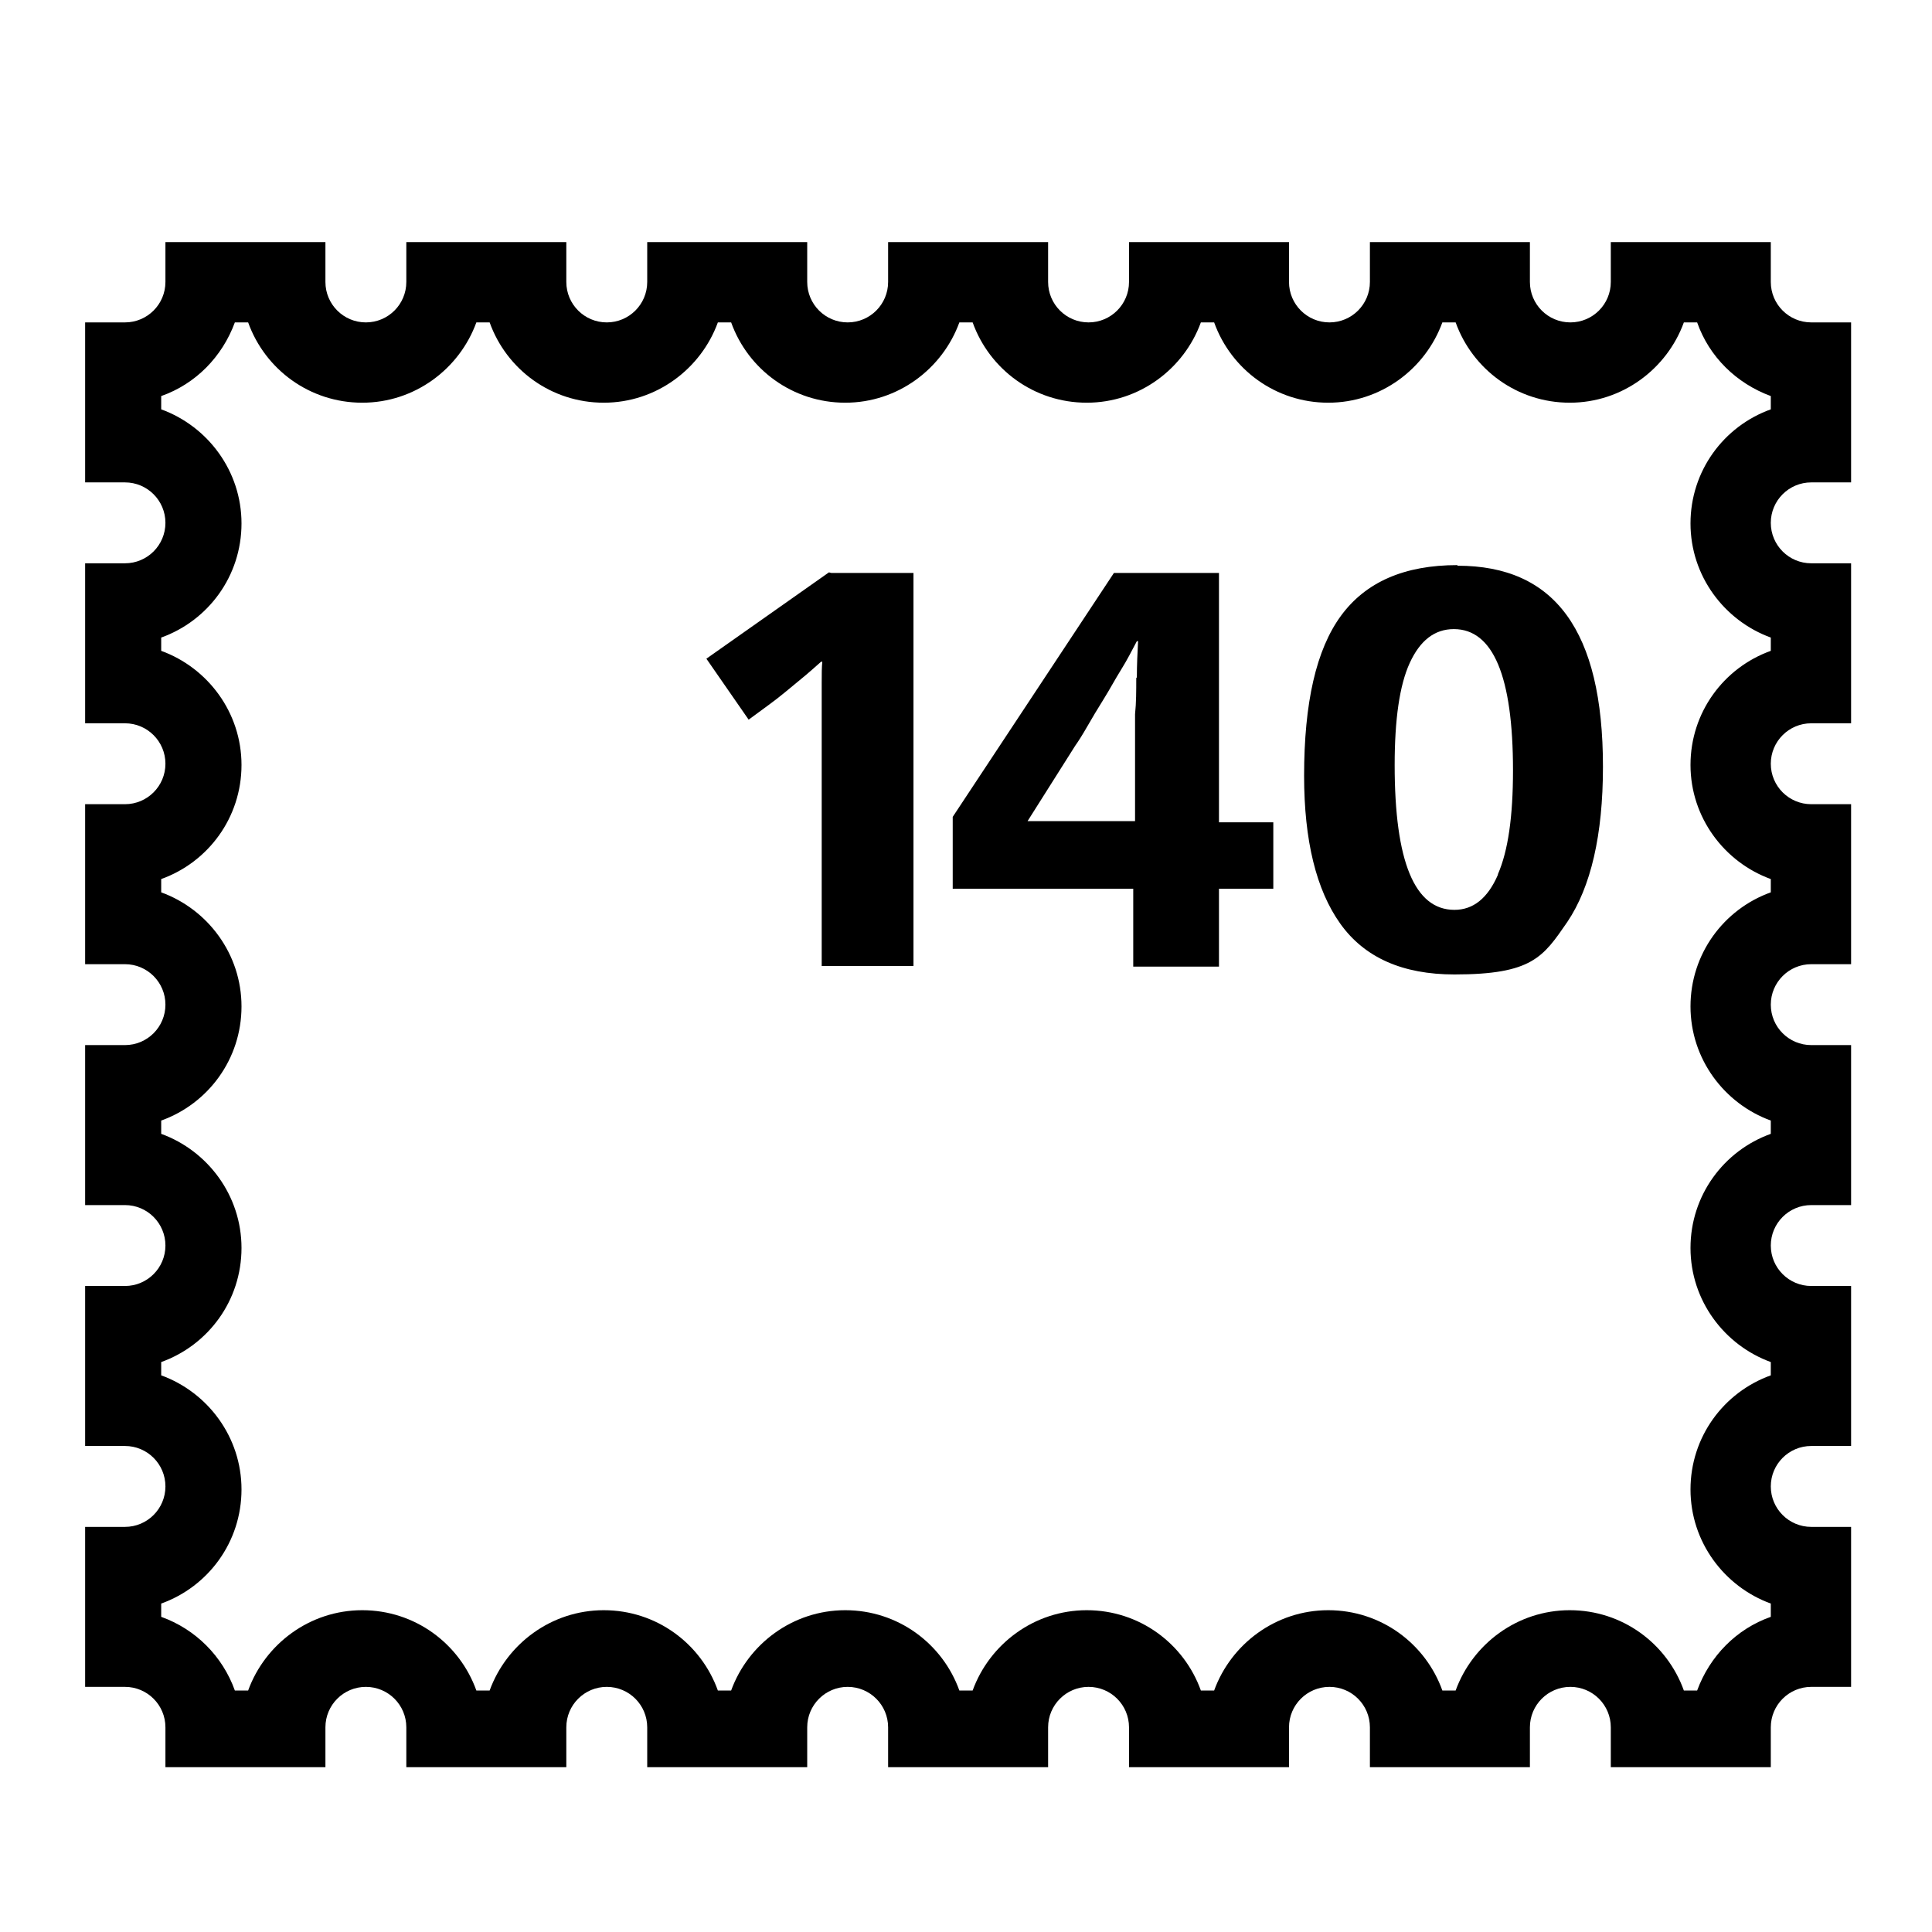
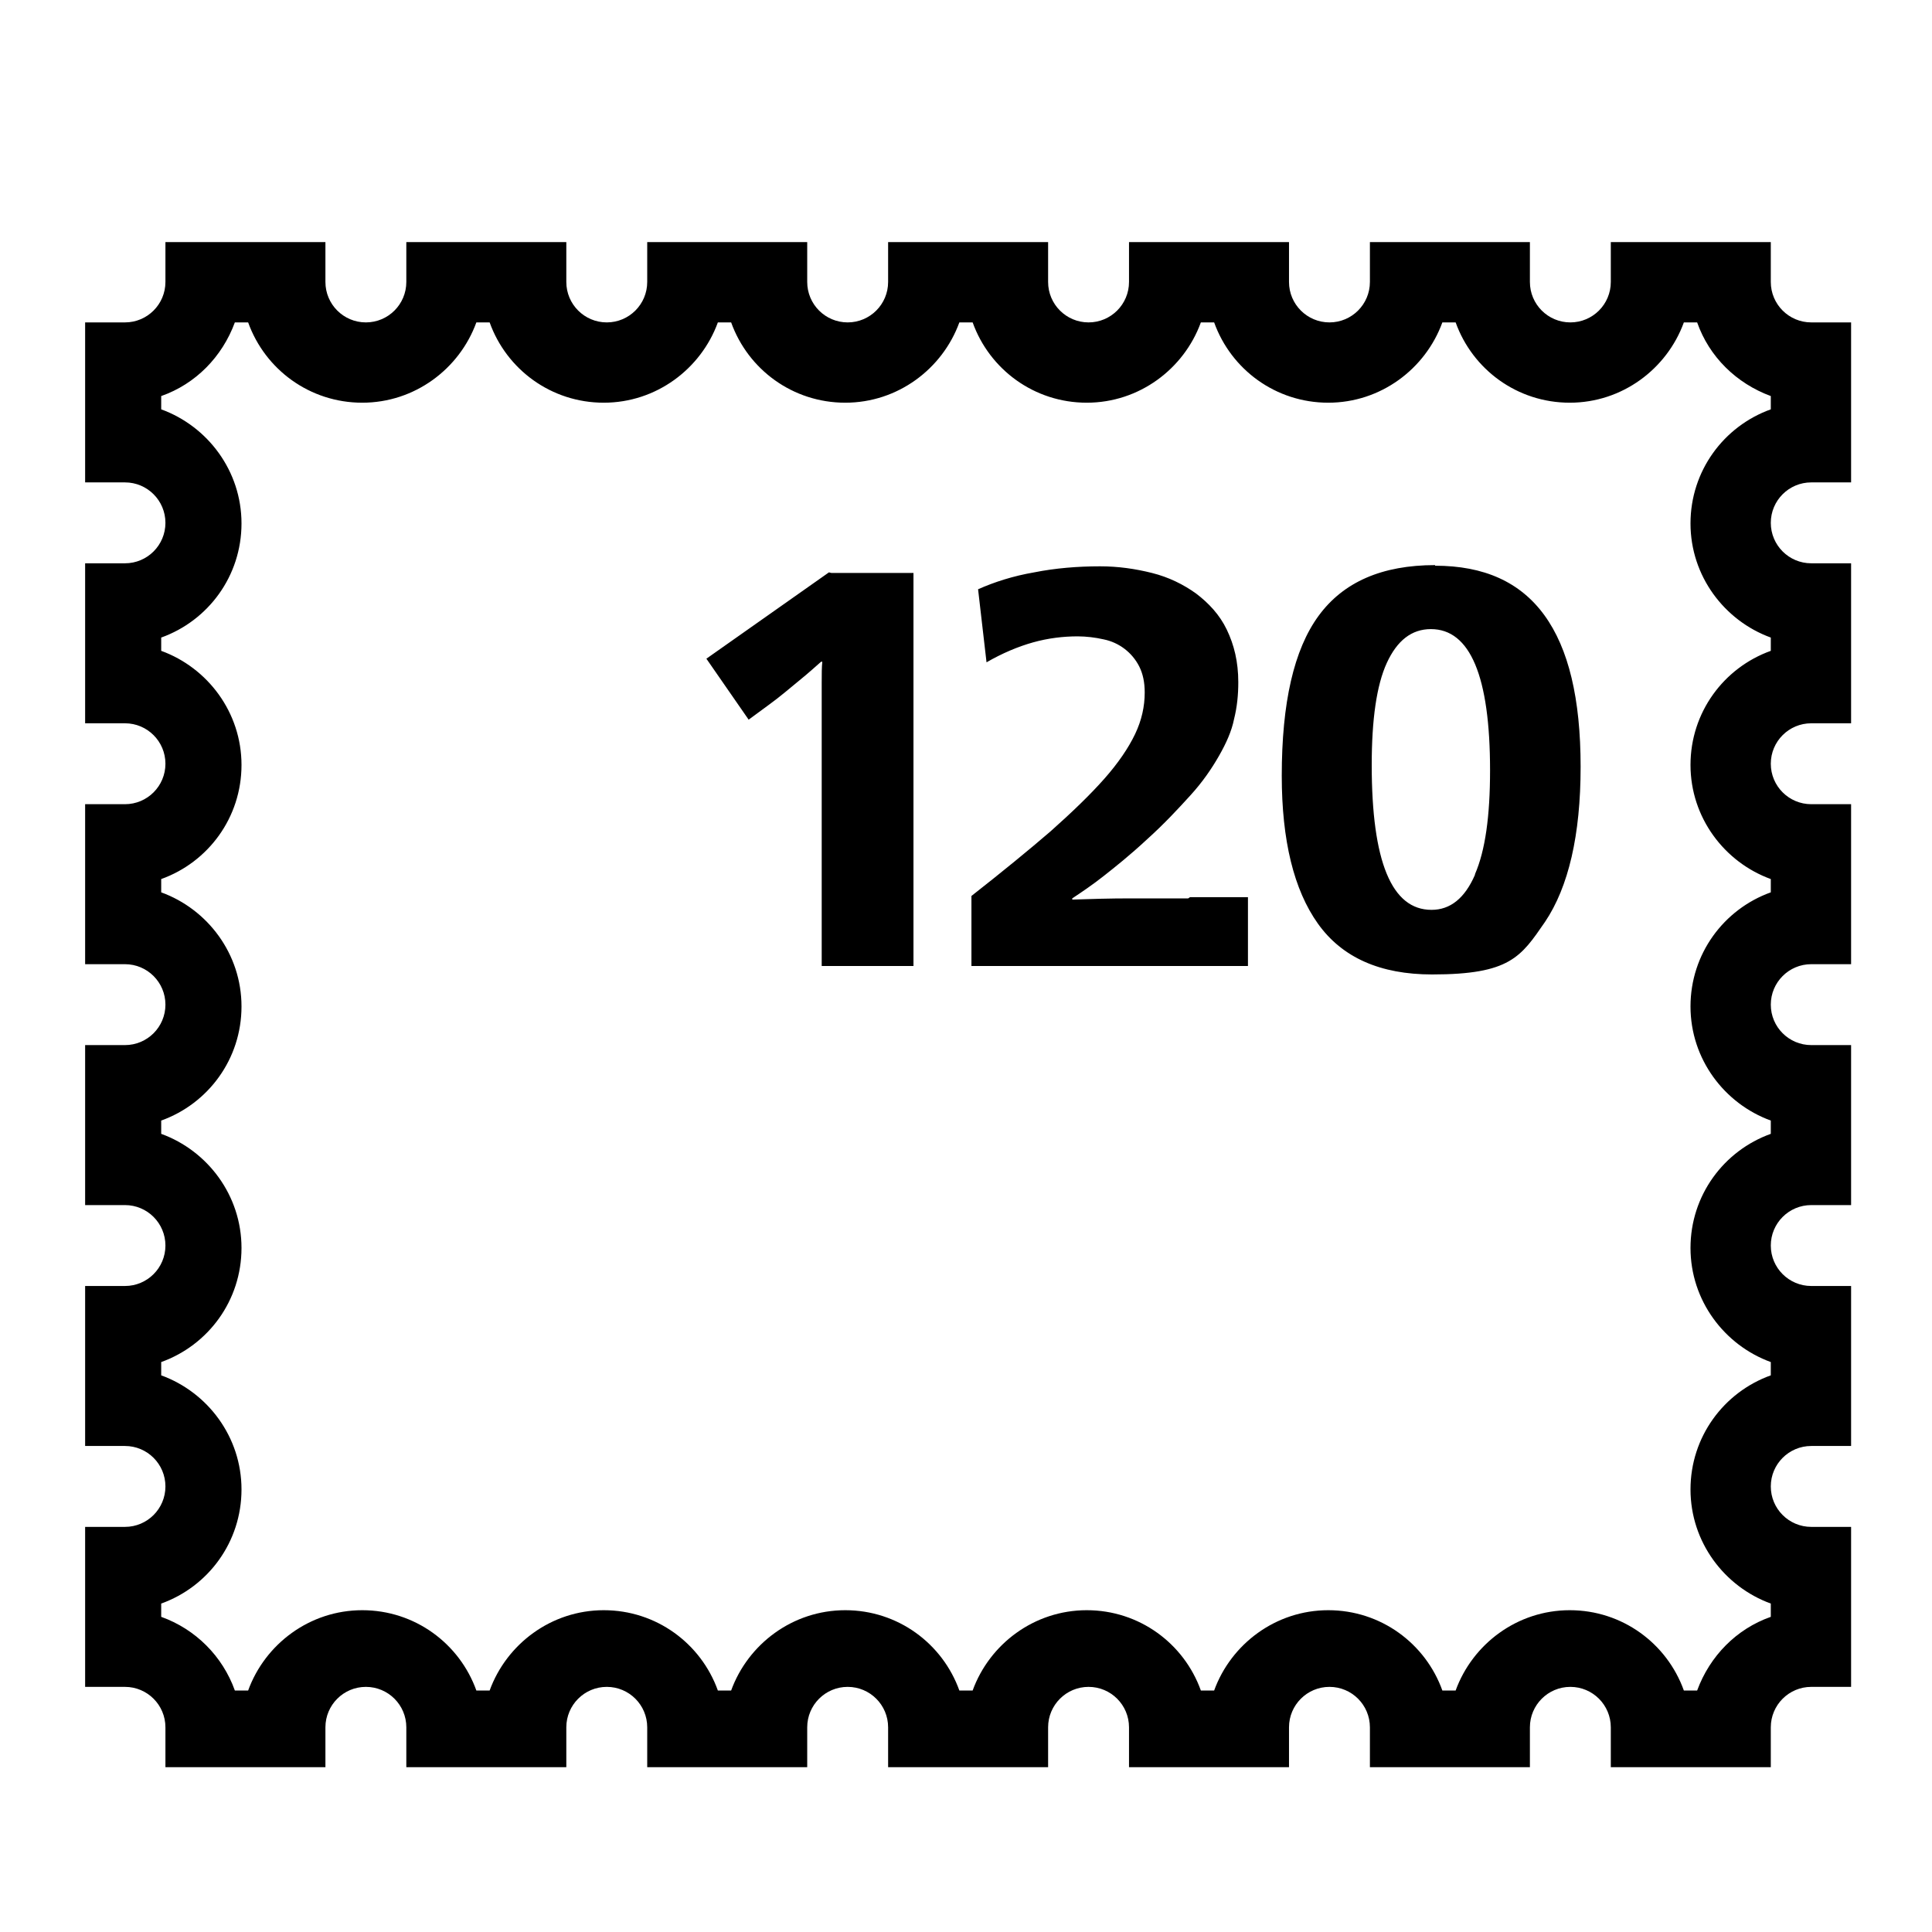
<svg xmlns="http://www.w3.org/2000/svg" viewBox="0 0 32 32">
-   <path d="M30 7.99h.66V5.34H30a.67.67 0 0 1-.67-.67v-.66h-2.65v.66a.67.67 0 0 1-1.34 0v-.66h-2.65v.66a.67.67 0 0 1-1.34 0v-.66H18.7v.66a.67.67 0 0 1-1.34 0v-.66h-2.65v.66a.67.67 0 0 1-1.34 0v-.66h-2.65v.66a.67.67 0 0 1-1.34 0v-.66H6.73v.66a.67.67 0 0 1-1.34 0v-.66H2.74v.66c0 .37-.3.67-.67.67h-.66v2.65h.66a.67.67 0 0 1 0 1.34h-.66v2.65h.66a.67.67 0 0 1 0 1.34h-.66v2.65h.66a.67.67 0 0 1 0 1.34h-.66v2.65h.66a.67.67 0 0 1 0 1.34h-.66v2.65h.66a.67.67 0 0 1 0 1.34h-.66v2.65h.66c.37 0 .67.3.67.67v.66h2.65v-.66a.67.67 0 0 1 1.34 0v.66h2.65v-.66a.67.67 0 0 1 1.34 0v.66h2.65v-.66a.67.67 0 0 1 1.34 0v.66h2.65v-.66a.67.67 0 0 1 1.34 0v.66h2.65v-.66a.67.67 0 0 1 1.34 0v.66h2.65v-.66a.67.67 0 0 1 1.34 0v.66h2.65v-.66c0-.37.3-.67.67-.67h.66v-2.65H30a.67.67 0 0 1 0-1.34h.66V21.3H30a.67.67 0 0 1 0-1.34h.66v-2.65H30a.67.67 0 0 1 0-1.34h.66v-2.65H30a.67.67 0 0 1 0-1.34h.66V9.33H30a.67.67 0 0 1 0-1.34m-.67-1.21C28.55 7.06 28 7.8 28 8.67s.56 1.61 1.33 1.89v.22c-.78.28-1.33 1.02-1.33 1.89s.56 1.61 1.33 1.89v.22c-.78.28-1.33 1.02-1.33 1.89s.56 1.61 1.33 1.89v.22c-.78.28-1.33 1.02-1.33 1.89s.56 1.61 1.33 1.89v.22c-.78.28-1.33 1.02-1.33 1.89s.56 1.61 1.33 1.89v.22c-.57.2-1.01.65-1.22 1.22h-.22c-.28-.78-1.02-1.33-1.89-1.33s-1.61.56-1.89 1.33h-.22c-.28-.78-1.02-1.33-1.89-1.33s-1.61.56-1.89 1.33h-.22c-.28-.78-1.02-1.33-1.89-1.33s-1.61.56-1.89 1.33h-.22c-.28-.78-1.02-1.33-1.89-1.33s-1.61.56-1.89 1.33h-.22c-.28-.78-1.02-1.33-1.89-1.33s-1.61.56-1.89 1.33h-.22c-.28-.78-1.02-1.33-1.89-1.33s-1.61.56-1.89 1.33h-.22a2.02 2.02 0 0 0-1.22-1.22v-.22C3.45 26.28 4 25.54 4 24.67s-.56-1.61-1.33-1.89v-.22C3.45 22.28 4 21.54 4 20.67s-.56-1.61-1.33-1.89v-.22C3.45 18.28 4 17.54 4 16.67s-.56-1.61-1.33-1.89v-.22C3.45 14.28 4 13.54 4 12.67s-.56-1.61-1.33-1.89v-.22C3.45 10.28 4 9.54 4 8.67s-.56-1.61-1.33-1.89v-.22c.57-.2 1.01-.65 1.22-1.22h.22c.28.78 1.02 1.33 1.89 1.33s1.61-.56 1.89-1.33h.22c.28.78 1.02 1.33 1.89 1.33s1.61-.56 1.89-1.33h.22c.28.78 1.02 1.33 1.89 1.33s1.61-.56 1.89-1.33h.22c.28.78 1.02 1.33 1.89 1.33s1.61-.56 1.89-1.33h.22c.28.78 1.02 1.33 1.89 1.33s1.61-.56 1.89-1.33h.22c.28.78 1.02 1.33 1.89 1.33s1.61-.56 1.89-1.33h.22c.2.57.65 1.01 1.22 1.22zM13.77 9.49h1.36V16h-1.52v-4.69c0-.15 0-.26.01-.35h-.02c-.08.07-.2.18-.36.31s-.32.27-.5.4l-.34.25-.7-1.01 2.03-1.43Zm6.41 0h-1.73l-2.67 4.04v1.19h2.99v1.29h1.42v-1.29h.9v-1.1h-.9V9.49Zm-1.36 1.74c0 .21 0 .41-.02.6v1.77h-1.78l.79-1.25c.05-.07.12-.18.2-.32q.12-.21.27-.45c.1-.16.19-.33.29-.49s.18-.32.26-.47h.02c-.01.19-.02.39-.02.6Zm5.32-1.87c-.88 0-1.52.28-1.93.84s-.61 1.44-.61 2.65c0 1.07.2 1.89.6 2.45q.6.84 1.89.84c1.29 0 1.47-.29 1.87-.87.39-.58.59-1.44.59-2.57s-.2-1.96-.6-2.51-1-.82-1.81-.82Zm.67 5.13c-.17.39-.41.58-.72.58q-.99 0-.99-2.4c0-.75.08-1.32.25-1.69s.41-.56.73-.56c.65 0 .98.78.98 2.34 0 .76-.08 1.33-.25 1.72Z" />
+   <path d="M30 7.99h.66V5.34H30a.67.67 0 0 1-.67-.67v-.66h-2.65v.66a.67.67 0 0 1-1.34 0v-.66h-2.65v.66a.67.67 0 0 1-1.34 0v-.66H18.7v.66a.67.67 0 0 1-1.34 0v-.66h-2.65v.66a.67.67 0 0 1-1.34 0v-.66h-2.65v.66a.67.67 0 0 1-1.34 0v-.66H6.73v.66a.67.67 0 0 1-1.34 0v-.66H2.74v.66c0 .37-.3.67-.67.67h-.66v2.65h.66a.67.67 0 0 1 0 1.34h-.66v2.65h.66a.67.67 0 0 1 0 1.34h-.66v2.65h.66a.67.67 0 0 1 0 1.34h-.66v2.65h.66a.67.67 0 0 1 0 1.34h-.66v2.65h.66a.67.67 0 0 1 0 1.34h-.66v2.65h.66c.37 0 .67.3.67.67v.66h2.65v-.66a.67.67 0 0 1 1.34 0v.66h2.65v-.66a.67.67 0 0 1 1.34 0v.66h2.65v-.66a.67.67 0 0 1 1.34 0v.66h2.65v-.66a.67.67 0 0 1 1.34 0v.66h2.65v-.66a.67.67 0 0 1 1.34 0v.66h2.65v-.66a.67.67 0 0 1 1.34 0v.66h2.65v-.66c0-.37.3-.67.67-.67h.66v-2.65H30a.67.67 0 0 1 0-1.34h.66V21.3H30a.67.67 0 0 1 0-1.34h.66v-2.65H30a.67.67 0 0 1 0-1.34h.66v-2.65H30a.67.67 0 0 1 0-1.34h.66V9.33H30a.67.67 0 0 1 0-1.34m-.67-1.21C28.55 7.06 28 7.8 28 8.67s.56 1.61 1.33 1.89v.22c-.78.28-1.33 1.02-1.33 1.89s.56 1.61 1.33 1.89v.22c-.78.28-1.33 1.02-1.33 1.89s.56 1.61 1.33 1.89v.22c-.78.28-1.33 1.02-1.33 1.89s.56 1.61 1.33 1.89v.22c-.78.28-1.33 1.02-1.33 1.89s.56 1.61 1.33 1.89v.22c-.57.2-1.01.65-1.22 1.22h-.22c-.28-.78-1.02-1.33-1.89-1.33s-1.61.56-1.89 1.33h-.22c-.28-.78-1.02-1.33-1.89-1.33s-1.61.56-1.89 1.33h-.22c-.28-.78-1.02-1.33-1.89-1.33s-1.61.56-1.89 1.33h-.22c-.28-.78-1.02-1.33-1.89-1.33s-1.61.56-1.89 1.33h-.22c-.28-.78-1.02-1.33-1.89-1.33s-1.61.56-1.89 1.33h-.22c-.28-.78-1.02-1.33-1.89-1.33s-1.61.56-1.89 1.33h-.22a2.02 2.02 0 0 0-1.22-1.22v-.22C3.45 26.28 4 25.54 4 24.67s-.56-1.61-1.33-1.89v-.22C3.45 22.28 4 21.54 4 20.67s-.56-1.61-1.33-1.89v-.22C3.45 18.28 4 17.54 4 16.67s-.56-1.61-1.33-1.89v-.22C3.45 14.28 4 13.54 4 12.67s-.56-1.61-1.33-1.89v-.22C3.45 10.28 4 9.54 4 8.67s-.56-1.61-1.33-1.89v-.22c.57-.2 1.01-.65 1.22-1.22h.22c.28.78 1.02 1.33 1.89 1.33s1.61-.56 1.89-1.33h.22c.28.78 1.02 1.33 1.89 1.33s1.61-.56 1.89-1.33h.22c.28.78 1.02 1.33 1.89 1.33s1.61-.56 1.89-1.33h.22c.28.78 1.02 1.33 1.89 1.33s1.61-.56 1.89-1.33h.22c.28.78 1.02 1.33 1.89 1.33s1.61-.56 1.89-1.33h.22c.28.78 1.02 1.33 1.89 1.33s1.61-.56 1.89-1.33h.22c.2.57.65 1.01 1.22 1.22zM13.77 9.49h1.36V16h-1.52v-4.69c0-.15 0-.26.01-.35h-.02c-.08.07-.2.18-.36.31s-.32.27-.5.4l-.34.25-.7-1.01 2.03-1.43Zm5.94 5.37h.96V16h-4.58v-1.16c.51-.4.95-.76 1.31-1.07.36-.32.66-.61.89-.87s.4-.51.51-.74.16-.46.16-.69c0-.17-.03-.31-.09-.43a.85.85 0 0 0-.59-.45 2 2 0 0 0-.43-.05c-.24 0-.49.03-.74.1s-.51.18-.77.33l-.14-1.21c.27-.12.58-.22.93-.28.35-.07.72-.1 1.09-.1.3 0 .58.04.86.11s.52.19.73.34c.21.16.39.35.51.6s.19.53.19.87c0 .21-.02.41-.07.61-.04.2-.13.4-.25.61s-.27.43-.47.65-.43.47-.73.74c-.28.26-.52.45-.71.6s-.37.27-.52.37v.02c.3-.01.62-.02.96-.02h.96Zm4.06-5.5c-.88 0-1.52.28-1.93.84s-.61 1.44-.61 2.65c0 1.07.2 1.89.6 2.45q.6.84 1.89.84c1.29 0 1.47-.29 1.87-.87.39-.58.59-1.44.59-2.57s-.2-1.96-.6-2.51-1-.82-1.81-.82Zm.66 5.13c-.17.39-.41.58-.72.58q-.99 0-.99-2.4c0-.75.08-1.32.25-1.69s.41-.56.73-.56c.65 0 .98.78.98 2.34 0 .76-.08 1.33-.25 1.72Z" />
</svg>
